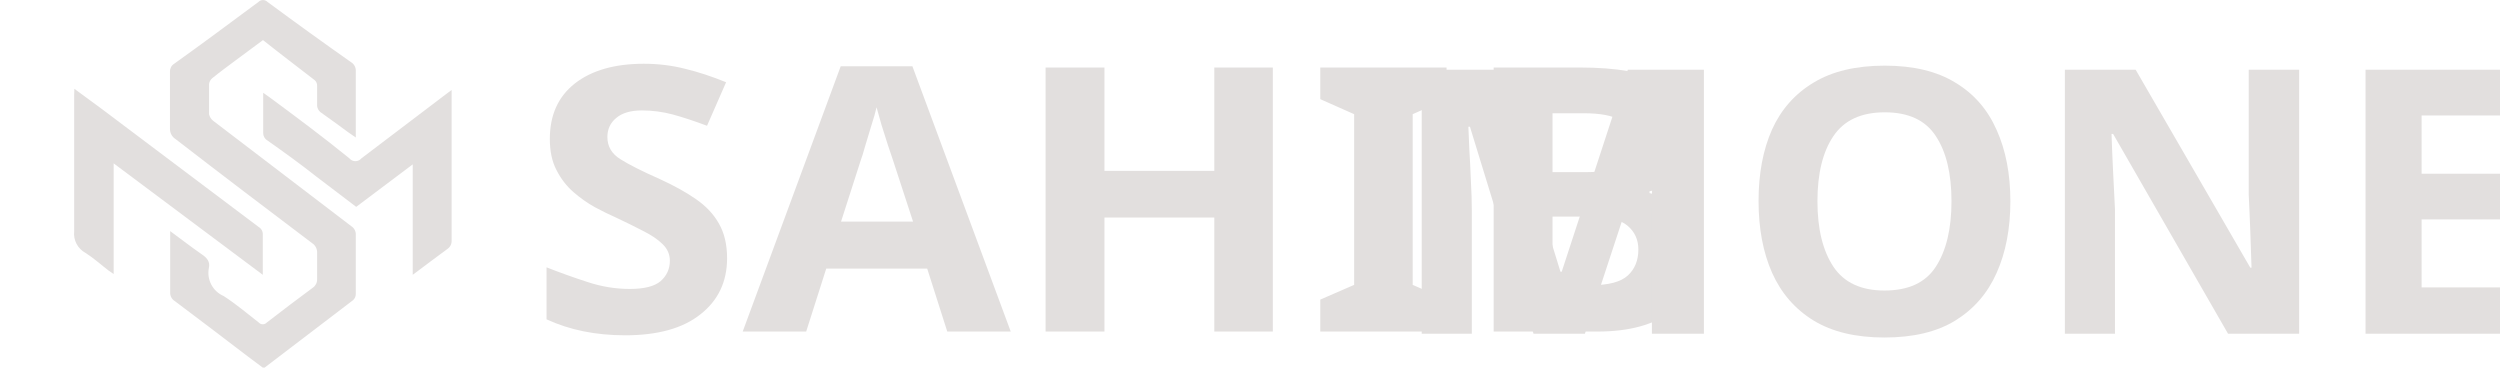
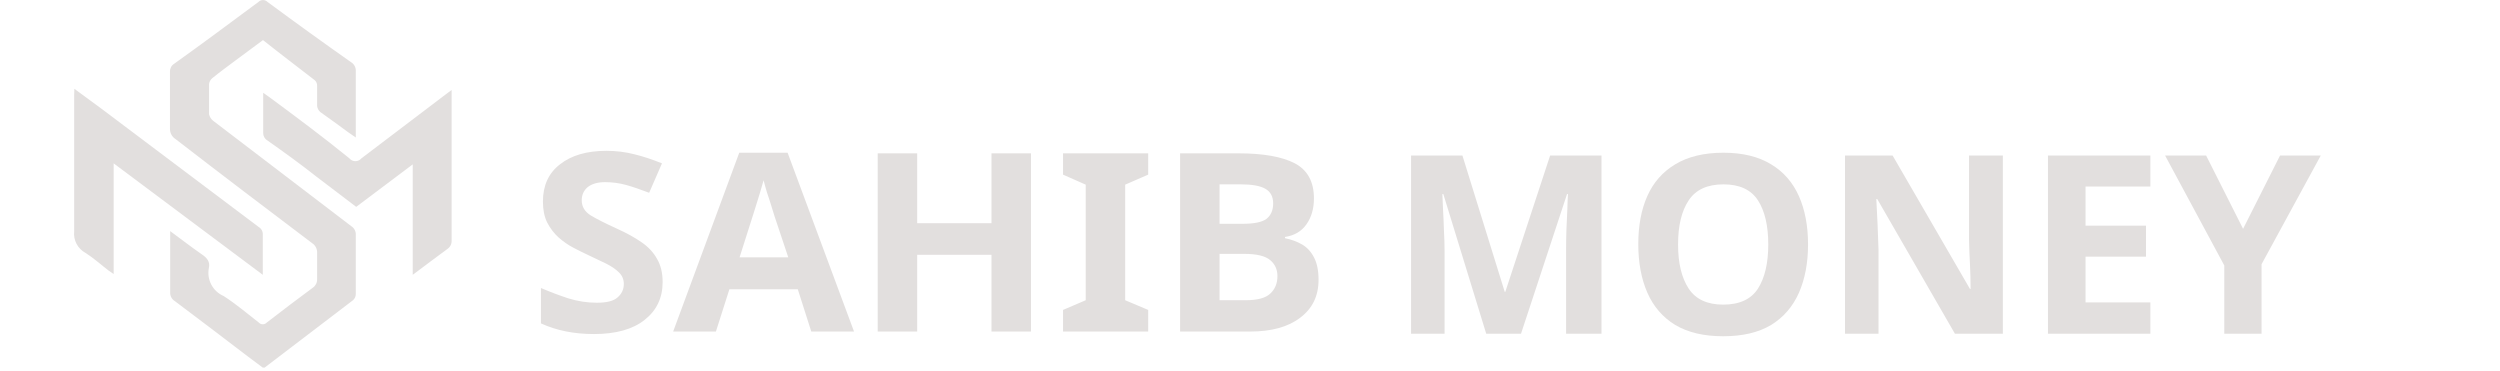
<svg xmlns="http://www.w3.org/2000/svg" id="Layer_1" data-name="Layer 1" viewBox="0 0 124.72 18.48">
  <defs>
-     <style>.cls-1,.cls-2,.cls-3{fill:#e2dfde;}.cls-2{font-size:18.45px;}.cls-2,.cls-3{font-family:AgencyFB-Bold, Agency FB;font-weight:700;}.cls-3{font-size:18.45px;}</style>
+     <style>.cls-1,.cls-2,.cls-3{fill:#e2dfde;}.cls-2{font-size:12.45px;}.cls-2,.cls-3{font-family:AgencyFB-Bold, Agency FB;font-weight:700;}.cls-3{font-size:12.45px;}</style>
  </defs>
  <path class="cls-1" d="M8.49,11.53c.57.42,1.06.8,1.58,1.16.27.18.42.38.35.68a1.26,1.26,0,0,0,.74,1.4c.62.4,1.17.87,1.75,1.32a.27.27,0,0,0,.4,0c.76-.59,1.53-1.17,2.3-1.74a.49.49,0,0,0,.21-.42c0-.43,0-.86,0-1.3a.55.55,0,0,0-.25-.5C13.29,10.41,11,8.67,8.76,6.94a.59.59,0,0,1-.28-.52c0-1,0-1.9,0-2.85a.44.44,0,0,1,.21-.39c1.4-1,2.81-2.05,4.2-3.08a.32.32,0,0,1,.46,0q2.07,1.53,4.16,3a.49.49,0,0,1,.24.45c0,1,0,2,0,3v.31l-.39-.27c-.46-.34-.93-.68-1.38-1a.47.47,0,0,1-.16-.3c0-.32,0-.64,0-1A.35.35,0,0,0,15.7,4c-.85-.66-1.7-1.3-2.58-2l-1.35,1c-.4.3-.8.59-1.18.9a.45.45,0,0,0-.16.29c0,.51,0,1,0,1.51a.57.57,0,0,0,.21.33l6.88,5.25a.49.49,0,0,1,.23.45c0,1,0,2,0,2.93a.42.42,0,0,1-.13.31l-4.42,3.37-.09,0-.75-.56c-1.21-.92-2.42-1.85-3.64-2.76a.48.48,0,0,1-.23-.44C8.49,13.69,8.49,12.65,8.49,11.53Z" />
  <path class="cls-1" d="M22.53,4.49v.33c0,2.39,0,4.79,0,7.19a.47.47,0,0,1-.21.41c-.57.41-1.12.84-1.73,1.29V8.2l-2.82,2.12-2-1.52C15,8.19,14.14,7.57,13.33,7a.42.42,0,0,1-.2-.37c0-.65,0-1.3,0-2l.3.21c1.35,1,2.7,2,4,3.06a.39.39,0,0,0,.6,0l4.23-3.21Z" />
  <path class="cls-1" d="M3.71,4.43l1.36,1,7.83,5.89a.42.42,0,0,1,.21.39c0,.65,0,1.31,0,2L5.67,8.15v5.52l-.25-.17c-.38-.29-.74-.62-1.15-.88a1.09,1.09,0,0,1-.57-1.08c0-2.27,0-4.54,0-6.81Z" />
  <text class="cls-2" transform="translate(26.38 16.54) scale(1.05 1)">SAHIB</text>
  <text class="cls-3" transform="translate(69.27 16.65)">MONEY</text>
</svg>
